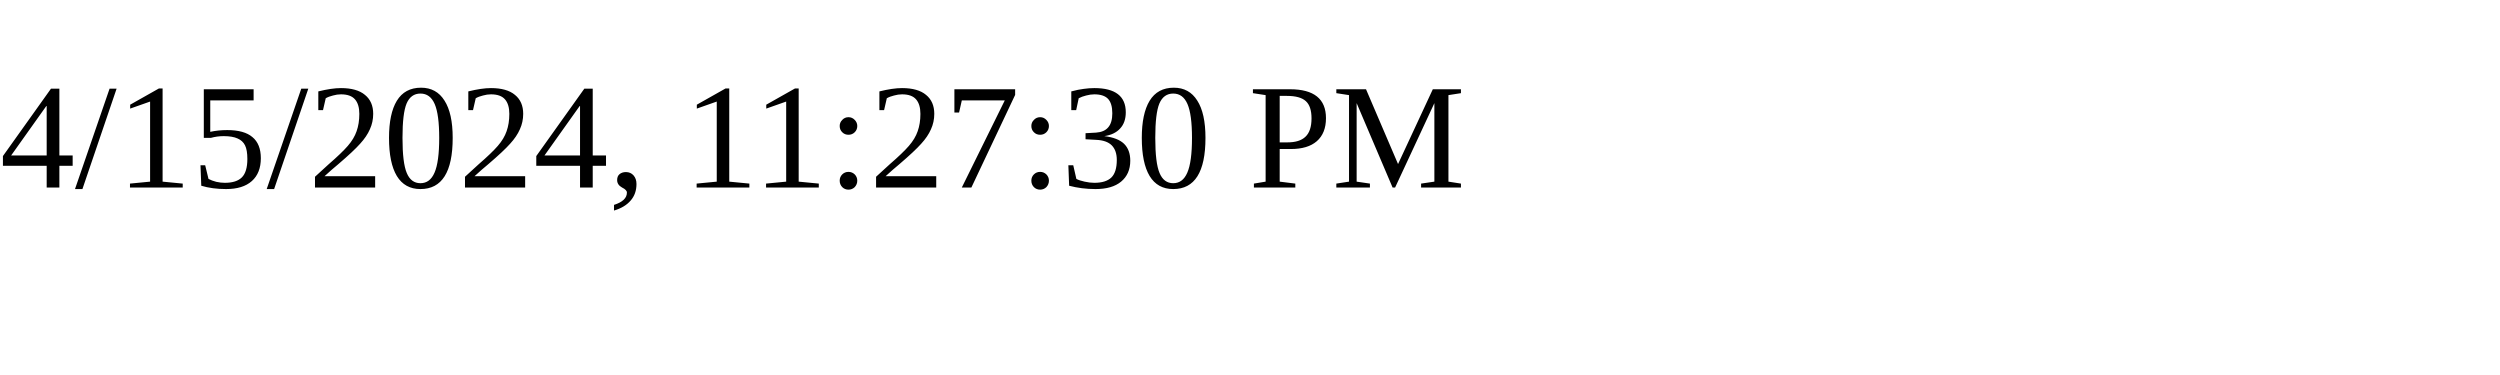
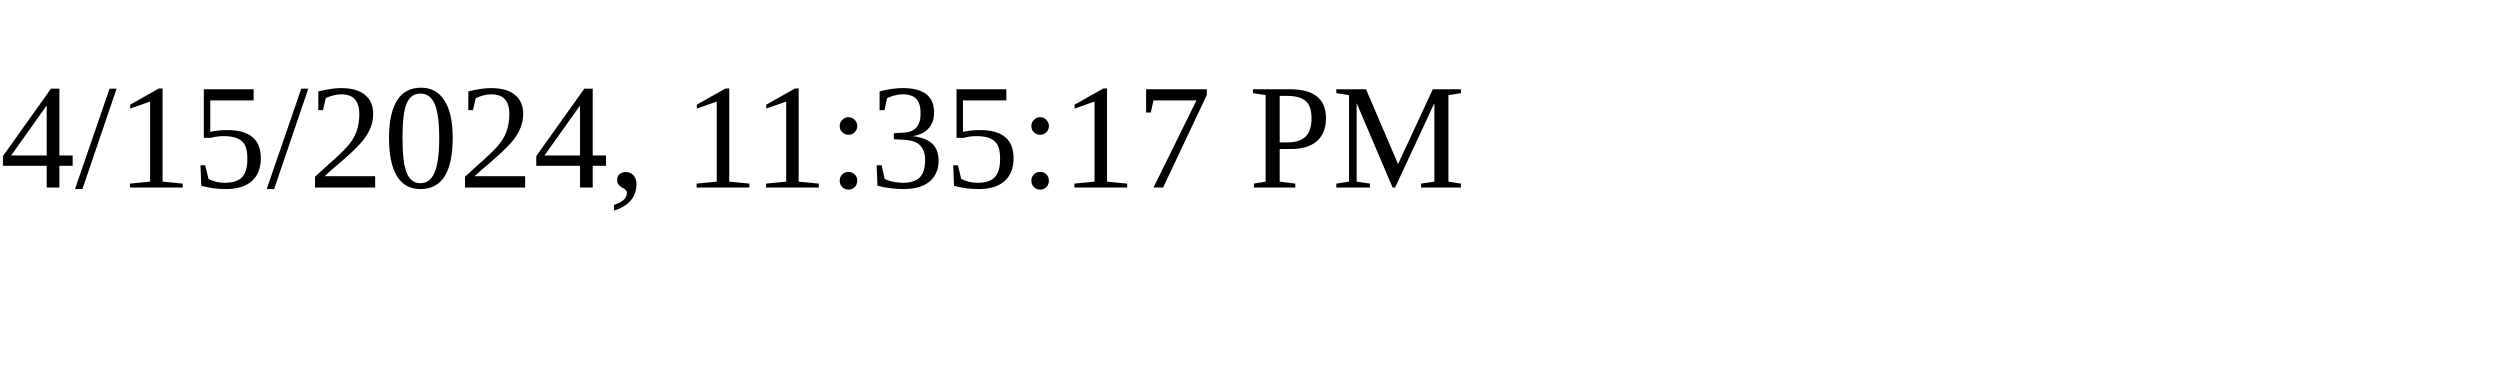
<svg xmlns="http://www.w3.org/2000/svg" height="30" width="200">
-   <text x="0" y="15">4/15/2024, 11:27:30 PM</text>
+   <text x="0" y="15">4/15/2024, 11:35:17 PM</text>
</svg>
